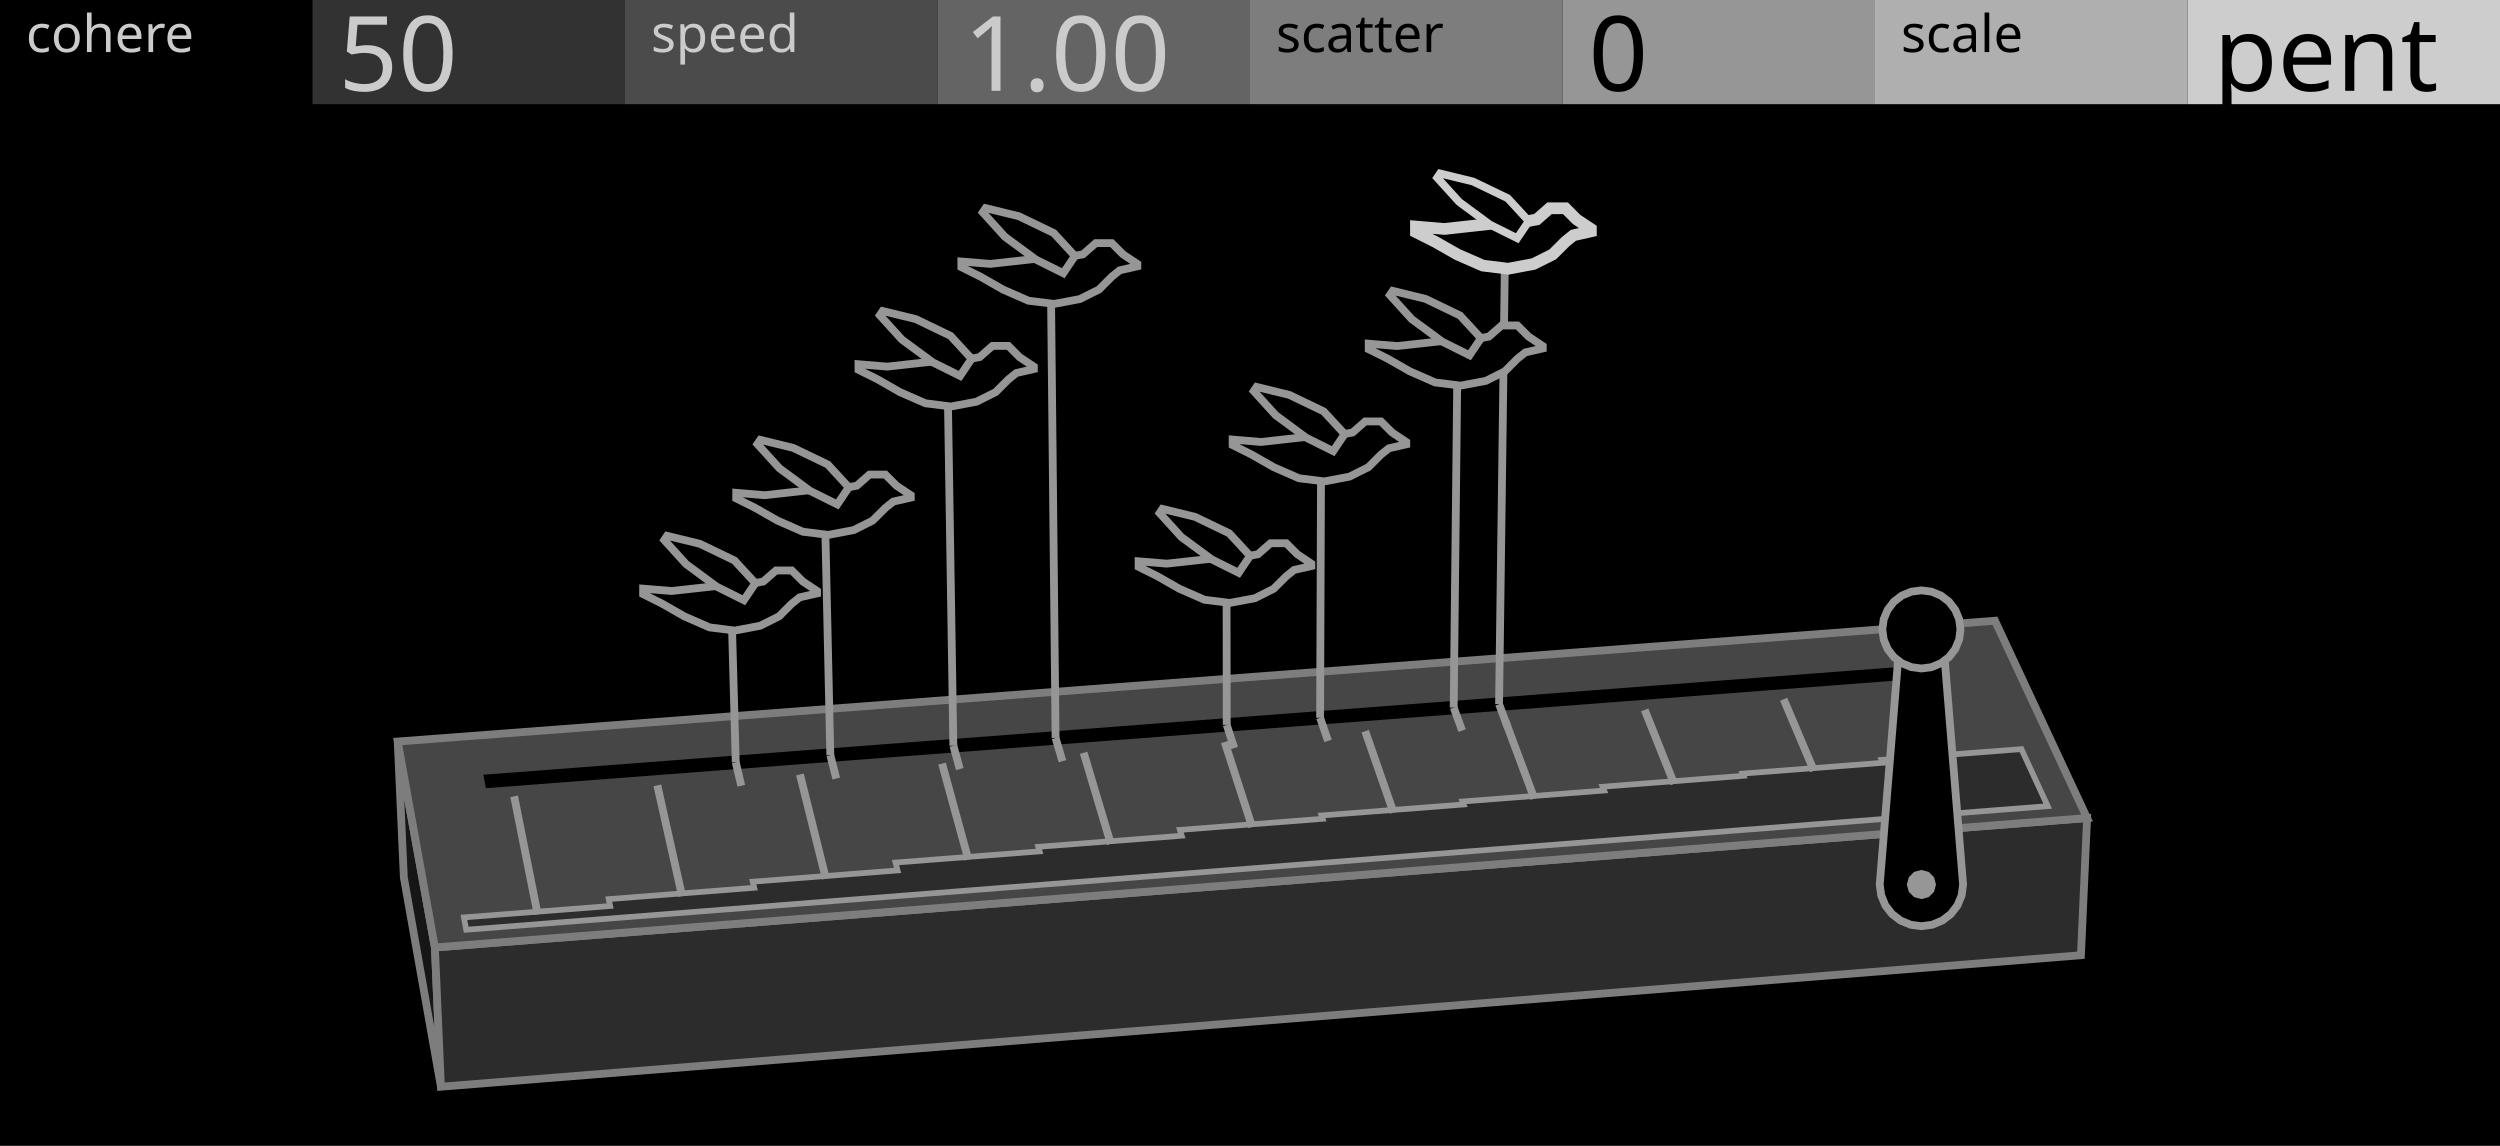
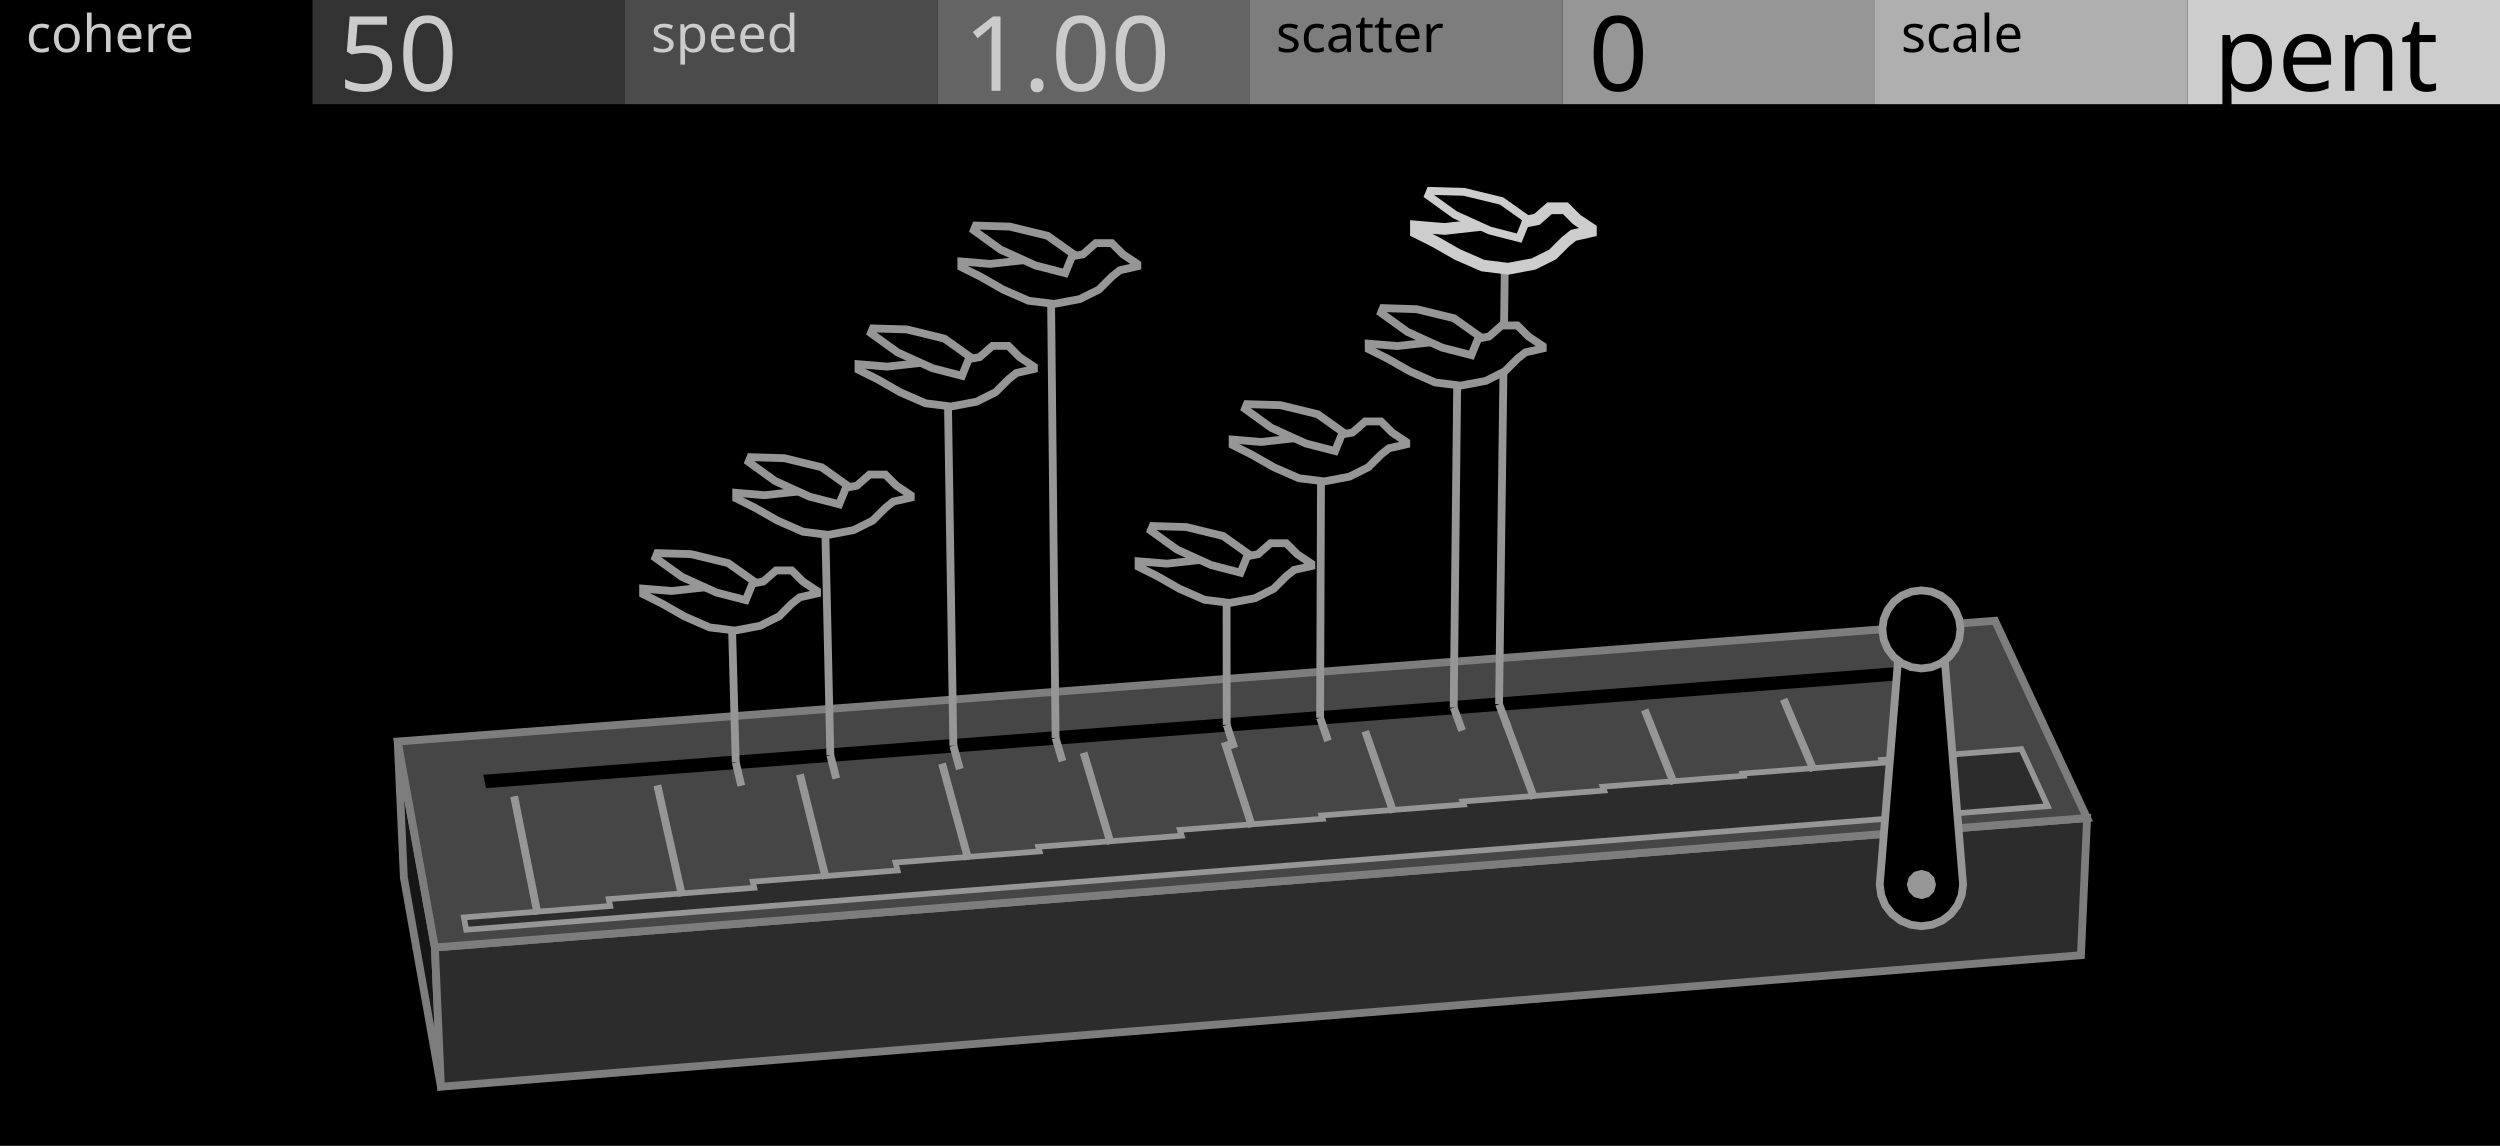
<svg xmlns="http://www.w3.org/2000/svg" width="480" height="220" viewBox="0 0 480 220">
  <g id="preview_canvas">
    <rect x="0" y="0" width="480" height="220" fill="#000000" stroke="none" />
  </g>
  <g id="preview_header">
    <rect x="0" y="0" width="60" height="20" fill="#000000" stroke="none" />
    <rect x="60" y="0" width="60" height="20" fill="#323232" stroke="none" />
    <rect x="120" y="0" width="60" height="20" fill="#4B4B4B" stroke="none" />
    <rect x="180" y="0" width="60" height="20" fill="#646464" stroke="none" />
    <rect x="240" y="0" width="60" height="20" fill="#7D7D7D" stroke="none" />
    <rect x="300" y="0" width="60" height="20" fill="#969696" stroke="none" />
    <rect x="360" y="0" width="60" height="20" fill="#AFAFAF" stroke="none" />
    <rect x="420" y="0" width="60" height="20" fill="#CDCDCD" stroke="none" />
    <text transform="matrix(1 0 0 1 5 10)" fill="#CBCBCB" stroke="none" font-family="UniversNextPro-Light" font-size="10px">cohere</text>
    <text transform="matrix(1 0 0 1 125 10)" fill="#CBCBCB" stroke="none" font-family="UniversNextPro-Light" font-size="10px">speed</text>
    <text transform="matrix(1 0 0 1 245 10)" fill="#000000" stroke="none" font-family="UniversNextPro-Light" font-size="10px">scatter</text>
    <text transform="matrix(1 0 0 1 365 10)" fill="#000000" stroke="none" font-family="UniversNextPro-Light" font-size="10px">scale</text>
    <text transform="matrix(1 0 0 1 65 17.44)" fill="#CBCBCB" stroke="none" font-family="UniversNextPro-Light" font-size="20px">50</text>
    <text transform="matrix(1 0 0 1 185 17.44)" fill="#CBCBCB" stroke="none" font-family="UniversNextPro-Light" font-size="20px">1.00</text>
    <text transform="matrix(1 0 0 1 305 17.44)" fill="#000000" stroke="none" font-family="UniversNextPro-Light" font-size="20px">0</text>
    <text transform="matrix(1 0 0 1 425 17.44)" fill="#000000" stroke="none" font-family="UniversNextPro-Light" font-size="20px">pent</text>
  </g>
  <path d="M 83.5 181.91 L 76.36 142.37 L 77.54 168.48 L 84.66 208.65 Z" fill="#161616" stroke="#7D7D7D" stroke-width="1.5" />
  <path d="M 83.5 181.91 L 400.72 157.06 L 399.54 183.4 L 84.66 208.65 Z" fill="#2C2C2C" stroke="#7D7D7D" stroke-width="1.5" />
  <path d="M 83.5 181.91 L 400.72 157.06 L 383.04 119.18 L 76.36 142.37 Z" fill="#464646" stroke="#7D7D7D" stroke-width="1.5" />
  <path d="M 93.3 151.33 L 373.05 129.98 L 371.92 127.5 L 92.8 148.75 Z" fill="#000000" stroke="none" stroke-width="0" />
  <path d="M 89.51 178.51 L 393.16 154.78 L 388.11 143.83 L 361.28 145.9 L 361.52 146.45 L 334.58 148.53 L 334.75 148.95 L 307.7 151.05 L 307.99 151.78 L 280.81 153.89 L 281.02 154.46 L 253.73 156.57 L 253.95 157.21 L 226.54 159.34 L 226.89 160.46 L 199.35 162.59 L 199.6 163.46 L 171.94 165.61 L 172.33 167.12 L 144.53 169.28 L 144.81 170.45 L 116.87 172.63 L 117.15 173.95 L 89.07 176.14 Z" fill="#2C2C2C" stroke="#969696" stroke-width="1.1" />
  <path d="M 103.96 175.4 L 99.45 152.74 L 97.98 153.04 L 102.49 175.69 Z" fill="#969696" stroke="none" stroke-width="0" />
  <path d="M 131.69 171.88 L 126.94 150.62 L 125.47 150.95 L 130.23 172.21 Z" fill="#969696" stroke="none" stroke-width="0" />
  <path d="M 159.3 168.52 L 154.32 148.51 L 152.86 148.88 L 157.84 168.88 Z" fill="#969696" stroke="none" stroke-width="0" />
  <path d="M 186.64 164.83 L 181.6 146.41 L 180.15 146.81 L 185.2 165.23 Z" fill="#969696" stroke="none" stroke-width="0" />
  <path d="M 214 161.8 L 208.78 144.32 L 207.34 144.75 L 212.56 162.23 Z" fill="#969696" stroke="none" stroke-width="0" />
  <path d="M 241.13 158.54 L 235.85 142.23 L 234.43 142.69 L 239.7 159 Z" fill="#969696" stroke="none" stroke-width="0" />
  <path d="M 268.27 155.76 L 262.83 140.15 L 261.41 140.64 L 266.85 156.25 Z" fill="#969696" stroke="none" stroke-width="0" />
  <path d="M 295.3 153.06 L 289.7 138.08 L 288.3 138.61 L 293.89 153.58 Z" fill="#969696" stroke="none" stroke-width="0" />
  <path d="M 322.13 150.21 L 316.48 136.02 L 315.08 136.57 L 320.74 150.76 Z" fill="#969696" stroke="none" stroke-width="0" />
  <path d="M 348.96 147.68 L 343.15 133.96 L 341.77 134.55 L 347.58 148.26 Z" fill="#969696" stroke="none" stroke-width="0" />
  <path d="M 375.61 145.03 L 369.73 131.92 L 368.36 132.53 L 374.24 145.65 Z" fill="#969696" stroke="none" stroke-width="0" />
  <path d="M 376.91 169.83 L 376.64 171.9 L 375.84 173.83 L 374.57 175.48 L 372.91 176.75 L 370.98 177.55 L 368.91 177.83 L 366.84 177.55 L 364.91 176.75 L 363.26 175.48 L 361.98 173.83 L 361.19 171.9 L 360.91 169.83 L 364.91 120.85 L 372.91 120.85 Z" fill="#000000" stroke="#969696" stroke-width="1.5" />
  <path d="M 371.71 169.83 L 371.34 171.23 L 370.31 172.25 L 368.91 172.63 L 367.51 172.25 L 366.49 171.23 L 366.11 169.83 L 366.49 168.43 L 367.51 167.4 L 368.91 167.03 L 370.31 167.4 L 371.34 168.43 Z" fill="#969696" stroke="none" stroke-width="0" />
  <path d="M 376.41 120.85 L 376.16 122.79 L 375.41 124.6 L 374.22 126.15 L 372.66 127.34 L 370.85 128.09 L 368.91 128.35 L 366.97 128.09 L 365.16 127.34 L 363.61 126.15 L 362.42 124.6 L 361.67 122.79 L 361.41 120.85 L 361.67 118.9 L 362.42 117.1 L 363.61 115.54 L 365.16 114.35 L 366.97 113.6 L 368.91 113.35 L 370.85 113.6 L 372.66 114.35 L 374.22 115.54 L 375.41 117.1 L 376.16 118.9 Z" fill="#000000" stroke="#969696" stroke-width="1.5" />
  <path d="M 140.53 146.54 L 141.6 151.04 L 143.06 150.7 L 141.99 146.19 Z" fill="#969696" stroke="none" stroke-width="0" />
  <path d="M 142.01 146.34 L 141.23 118.01 L 139.73 118.05 L 140.51 146.39 Z" fill="#969696" stroke="none" stroke-width="0" />
  <path d="M 158.69 145.17 L 159.84 149.66 L 161.29 149.29 L 160.15 144.8 Z" fill="#969696" stroke="none" stroke-width="0" />
  <path d="M 160.17 144.96 L 159.16 99.63 L 157.66 99.67 L 158.67 145 Z" fill="#969696" stroke="none" stroke-width="0" />
  <path d="M 182.32 143.38 L 183.56 147.86 L 185.01 147.46 L 183.77 142.98 Z" fill="#969696" stroke="none" stroke-width="0" />
  <path d="M 183.79 143.17 L 182.72 74.97 L 181.22 75 L 182.29 143.19 Z" fill="#969696" stroke="none" stroke-width="0" />
  <path d="M 201.95 141.9 L 203.27 146.36 L 204.71 145.94 L 203.39 141.47 Z" fill="#969696" stroke="none" stroke-width="0" />
  <path d="M 203.42 141.68 L 202.53 55.27 L 201.03 55.29 L 201.92 141.69 Z" fill="#969696" stroke="none" stroke-width="0" />
  <path d="M 234.82 139.41 L 236.26 143.86 L 237.69 143.39 L 236.24 138.95 Z" fill="#969696" stroke="none" stroke-width="0" />
  <path d="M 236.28 139.18 L 236.25 112.75 L 234.75 112.75 L 234.78 139.18 Z" fill="#969696" stroke="none" stroke-width="0" />
  <path d="M 252.75 138.05 L 254.27 142.49 L 255.69 142.01 L 254.17 137.57 Z" fill="#969696" stroke="none" stroke-width="0" />
  <path d="M 254.21 137.82 L 254.39 89.4 L 252.89 89.4 L 252.71 137.81 Z" fill="#969696" stroke="none" stroke-width="0" />
  <path d="M 278.41 136.11 L 280.02 140.53 L 281.43 140.02 L 279.81 135.6 Z" fill="#969696" stroke="none" stroke-width="0" />
  <path d="M 279.86 135.87 L 280.56 71.01 L 279.06 70.99 L 278.36 135.85 Z" fill="#969696" stroke="none" stroke-width="0" />
  <path d="M 287.12 135.46 L 288.77 139.87 L 290.17 139.35 L 288.52 134.93 Z" fill="#969696" stroke="none" stroke-width="0" />
  <path d="M 288.57 135.2 L 289.71 48.55 L 288.21 48.53 L 287.07 135.18 Z" fill="#969696" stroke="none" stroke-width="0" />
  <path d="M 156.88 113.47 L 156.88 113.93 L 153.54 114.69 L 152.02 115.9 L 149.59 118.33 L 145.95 120.15 L 141.09 121.07 L 136.23 120.46 L 131.37 118.33 L 127.12 115.9 L 123.48 114.08 L 123.48 113.02 L 128.94 113.47 L 134.41 112.87 L 139.88 112.26 L 144.13 112.11 L 146.56 111.65 L 148.99 109.53 L 152.02 109.53 L 154.15 111.65 Z" fill="#000000" stroke="#969696" stroke-width="1.5" />
-   <path d="M 142.82 115.24 L 137.61 112.64 L 131.74 108.32 L 127.54 103.69 L 128.08 102.88 L 134.37 104.41 L 141.01 107.61 L 145.03 111.97 Z" fill="#000000" stroke="#969696" stroke-width="1.5" />
+   <path d="M 143.19 115.22 L 137.56 113.77 L 130.91 110.75 L 125.84 107.1 L 126.2 106.2 L 132.67 106.39 L 139.83 108.13 L 144.67 111.56 Z" fill="#000000" stroke="#969696" stroke-width="1.5" />
  <path d="M 174.87 95.08 L 174.87 95.54 L 171.52 96.3 L 169.99 97.52 L 167.55 99.95 L 163.9 101.78 L 159.02 102.7 L 154.15 102.09 L 149.27 99.95 L 145.01 97.52 L 141.35 95.69 L 141.35 94.62 L 146.83 95.08 L 152.32 94.47 L 157.8 93.86 L 162.07 93.71 L 164.51 93.25 L 166.94 91.12 L 169.99 91.12 L 172.12 93.25 Z" fill="#000000" stroke="#969696" stroke-width="1.5" />
-   <path d="M 160.76 96.85 L 155.53 94.25 L 149.64 89.9 L 145.42 85.26 L 145.97 84.45 L 152.28 85.99 L 158.94 89.19 L 162.97 93.57 Z" fill="#000000" stroke="#969696" stroke-width="1.5" />
+   <path d="M 161.13 96.83 L 155.47 95.37 L 148.81 92.35 L 143.72 88.68 L 144.08 87.78 L 150.58 87.97 L 157.76 89.72 L 162.61 93.16 Z" fill="#000000" stroke="#969696" stroke-width="1.5" />
  <path d="M 198.5 70.39 L 198.5 70.85 L 195.14 71.62 L 193.61 72.84 L 191.16 75.29 L 187.48 77.13 L 182.59 78.05 L 177.69 77.43 L 172.79 75.29 L 168.51 72.84 L 164.83 71.01 L 164.83 69.93 L 170.34 70.39 L 175.85 69.78 L 181.36 69.17 L 185.65 69.02 L 188.1 68.56 L 190.55 66.41 L 193.61 66.41 L 195.75 68.56 Z" fill="#000000" stroke="#969696" stroke-width="1.5" />
-   <path d="M 184.33 72.18 L 179.08 69.56 L 173.16 65.2 L 168.92 60.53 L 169.47 59.72 L 175.81 61.26 L 182.5 64.48 L 186.55 68.88 Z" fill="#000000" stroke="#969696" stroke-width="1.5" />
+   <path d="M 184.7 72.16 L 179.02 70.69 L 172.32 67.65 L 167.21 63.97 L 167.58 63.06 L 174.1 63.25 L 181.32 65.01 L 186.19 68.47 Z" fill="#000000" stroke="#969696" stroke-width="1.5" />
  <path d="M 218.37 50.67 L 218.37 51.13 L 214.99 51.9 L 213.46 53.13 L 211 55.59 L 207.31 57.43 L 202.4 58.35 L 197.48 57.74 L 192.57 55.59 L 188.27 53.13 L 184.58 51.29 L 184.58 50.21 L 190.11 50.67 L 195.64 50.06 L 201.17 49.44 L 205.47 49.29 L 207.93 48.83 L 210.39 46.68 L 213.46 46.68 L 215.61 48.83 Z" fill="#000000" stroke="#969696" stroke-width="1.5" />
-   <path d="M 204.15 52.46 L 198.88 49.83 L 192.94 45.46 L 188.69 40.77 L 189.24 39.96 L 195.6 41.51 L 202.31 44.74 L 206.38 49.15 Z" fill="#000000" stroke="#969696" stroke-width="1.5" />
+   <path d="M 204.52 52.44 L 198.82 50.97 L 192.1 47.92 L 186.97 44.22 L 187.34 43.31 L 193.88 43.51 L 201.12 45.27 L 206.02 48.74 Z" fill="#000000" stroke="#969696" stroke-width="1.5" />
  <path d="M 251.78 108.22 L 251.78 108.68 L 248.46 109.43 L 246.96 110.64 L 244.54 113.05 L 240.93 114.86 L 236.1 115.76 L 231.28 115.16 L 226.45 113.05 L 222.23 110.64 L 218.61 108.83 L 218.61 107.77 L 224.04 108.22 L 229.47 107.62 L 234.89 107.02 L 239.12 106.87 L 241.53 106.41 L 243.94 104.3 L 246.96 104.3 L 249.07 106.41 Z" fill="#000000" stroke="#969696" stroke-width="1.5" />
-   <path d="M 237.82 109.98 L 232.65 107.4 L 226.81 103.1 L 222.64 98.51 L 223.18 97.71 L 229.43 99.23 L 236.02 102.4 L 240.01 106.73 Z" fill="#000000" stroke="#969696" stroke-width="1.5" />
+   <path d="M 238.18 109.96 L 232.59 108.51 L 225.99 105.52 L 220.95 101.89 L 221.31 101 L 227.74 101.19 L 234.85 102.92 L 239.65 106.33 Z" fill="#000000" stroke="#969696" stroke-width="1.5" />
  <path d="M 270 84.86 L 270 85.31 L 266.67 86.07 L 265.15 87.28 L 262.73 89.7 L 259.09 91.52 L 254.25 92.43 L 249.4 91.82 L 244.55 89.7 L 240.31 87.28 L 236.67 85.46 L 236.67 84.4 L 242.13 84.86 L 247.58 84.25 L 253.03 83.64 L 257.28 83.49 L 259.7 83.04 L 262.12 80.92 L 265.15 80.92 L 267.28 83.04 Z" fill="#000000" stroke="#969696" stroke-width="1.5" />
-   <path d="M 255.97 86.62 L 250.77 84.03 L 244.92 79.71 L 240.72 75.09 L 241.26 74.29 L 247.54 75.82 L 254.16 79 L 258.17 83.35 Z" fill="#000000" stroke="#969696" stroke-width="1.5" />
+   <path d="M 256.34 86.6 L 250.72 85.15 L 244.09 82.14 L 239.03 78.49 L 239.39 77.6 L 245.85 77.79 L 252.99 79.53 L 257.81 82.95 Z" fill="#000000" stroke="#969696" stroke-width="1.5" />
  <path d="M 296.21 66.44 L 296.21 66.9 L 292.87 67.66 L 291.35 68.87 L 288.92 71.3 L 285.28 73.13 L 280.42 74.04 L 275.55 73.43 L 270.69 71.3 L 266.44 68.87 L 262.79 67.05 L 262.79 65.99 L 268.26 66.44 L 273.73 65.84 L 279.2 65.23 L 283.45 65.08 L 285.88 64.62 L 288.31 62.49 L 291.35 62.49 L 293.48 64.62 Z" fill="#000000" stroke="#969696" stroke-width="1.5" />
-   <path d="M 282.14 68.21 L 276.93 65.61 L 271.06 61.29 L 266.85 56.65 L 267.4 55.85 L 273.69 57.38 L 280.33 60.58 L 284.35 64.94 Z" fill="#000000" stroke="#969696" stroke-width="1.5" />
+   <path d="M 282.51 68.19 L 276.88 66.74 L 270.23 63.72 L 265.15 60.07 L 265.52 59.16 L 271.99 59.36 L 279.15 61.1 L 283.99 64.53 Z" fill="#000000" stroke="#969696" stroke-width="1.5" />
  <path d="M 305.45 43.96 L 305.45 44.42 L 302.09 45.18 L 300.57 46.41 L 298.12 48.85 L 294.46 50.68 L 289.57 51.6 L 284.69 50.99 L 279.8 48.85 L 275.52 46.41 L 271.86 44.57 L 271.86 43.5 L 277.36 43.96 L 282.85 43.35 L 288.35 42.74 L 292.63 42.59 L 295.07 42.13 L 297.51 39.99 L 300.57 39.99 L 302.7 42.13 Z" fill="#000000" stroke="#CDCDCD" stroke-width="2.25" />
-   <path d="M 291.31 45.74 L 286.07 43.13 L 280.17 38.78 L 275.94 34.12 L 276.49 33.31 L 282.81 34.85 L 289.49 38.07 L 293.53 42.45 Z" fill="#000000" stroke="#CDCDCD" stroke-width="1.5" />
+   <path d="M 291.68 45.72 L 286.02 44.26 L 279.33 41.23 L 274.23 37.55 L 274.6 36.65 L 281.11 36.84 L 288.3 38.59 L 293.17 42.04 Z" fill="#000000" stroke="#CDCDCD" stroke-width="1.5" />
</svg>
